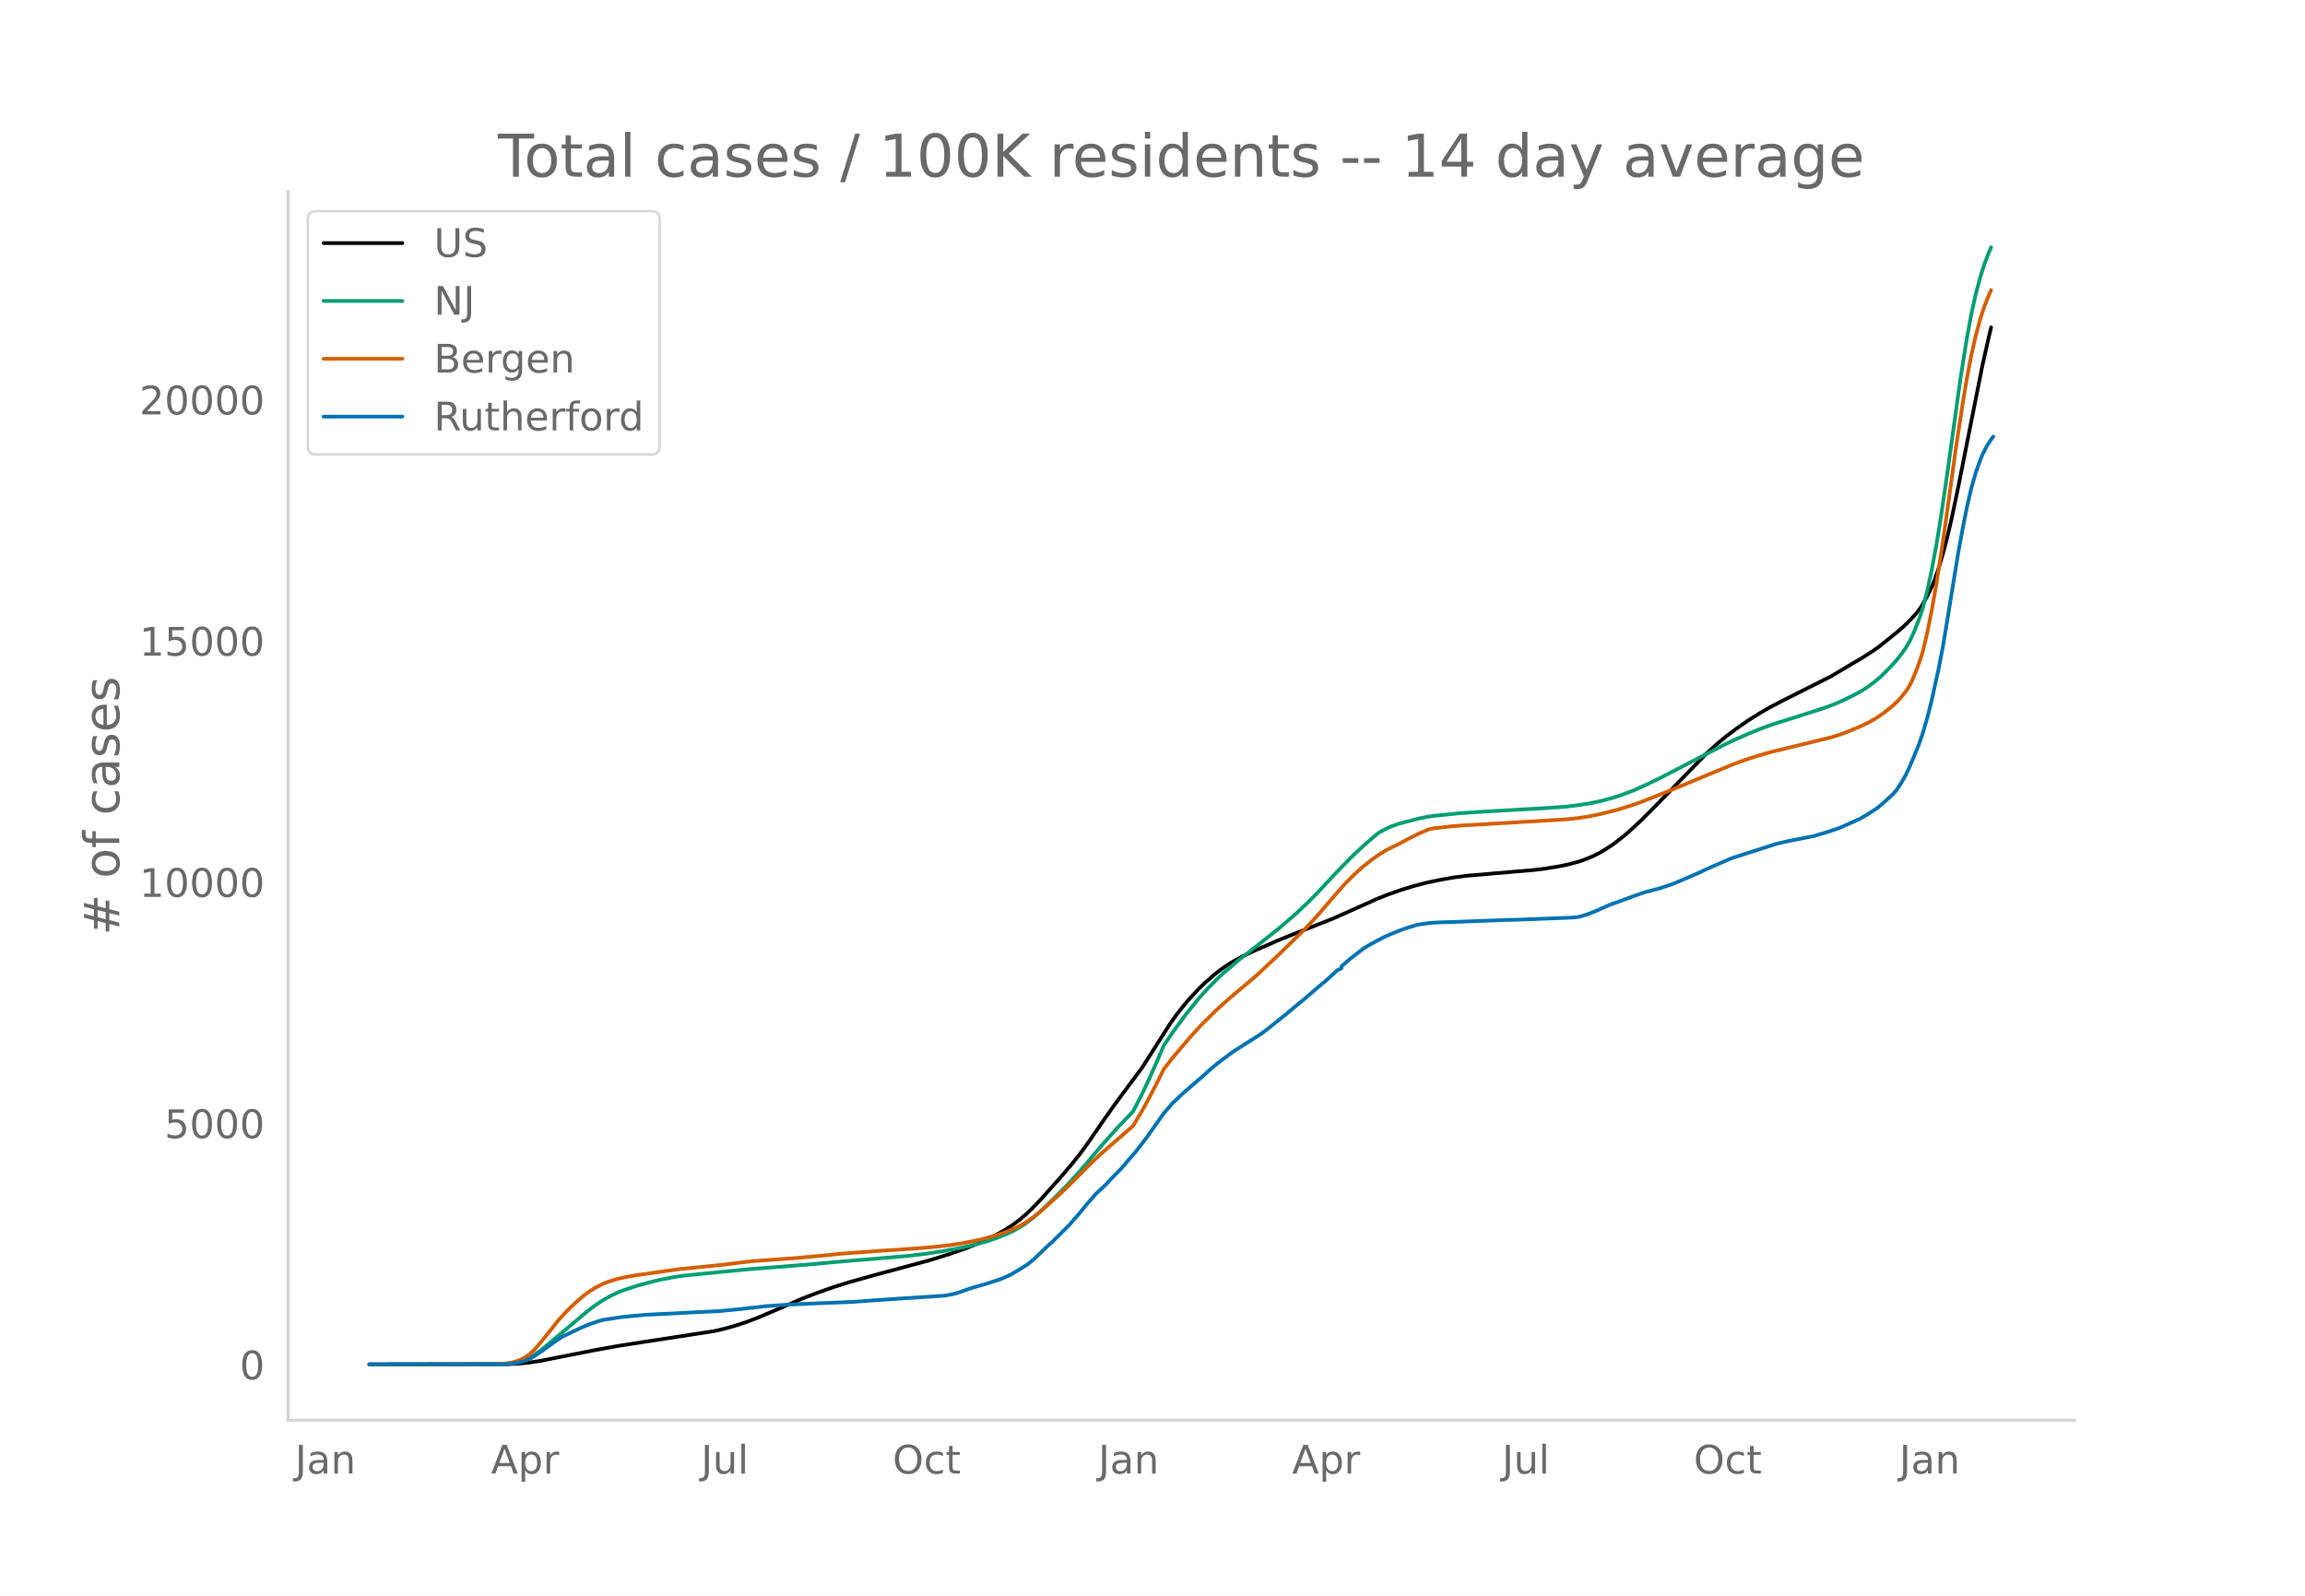
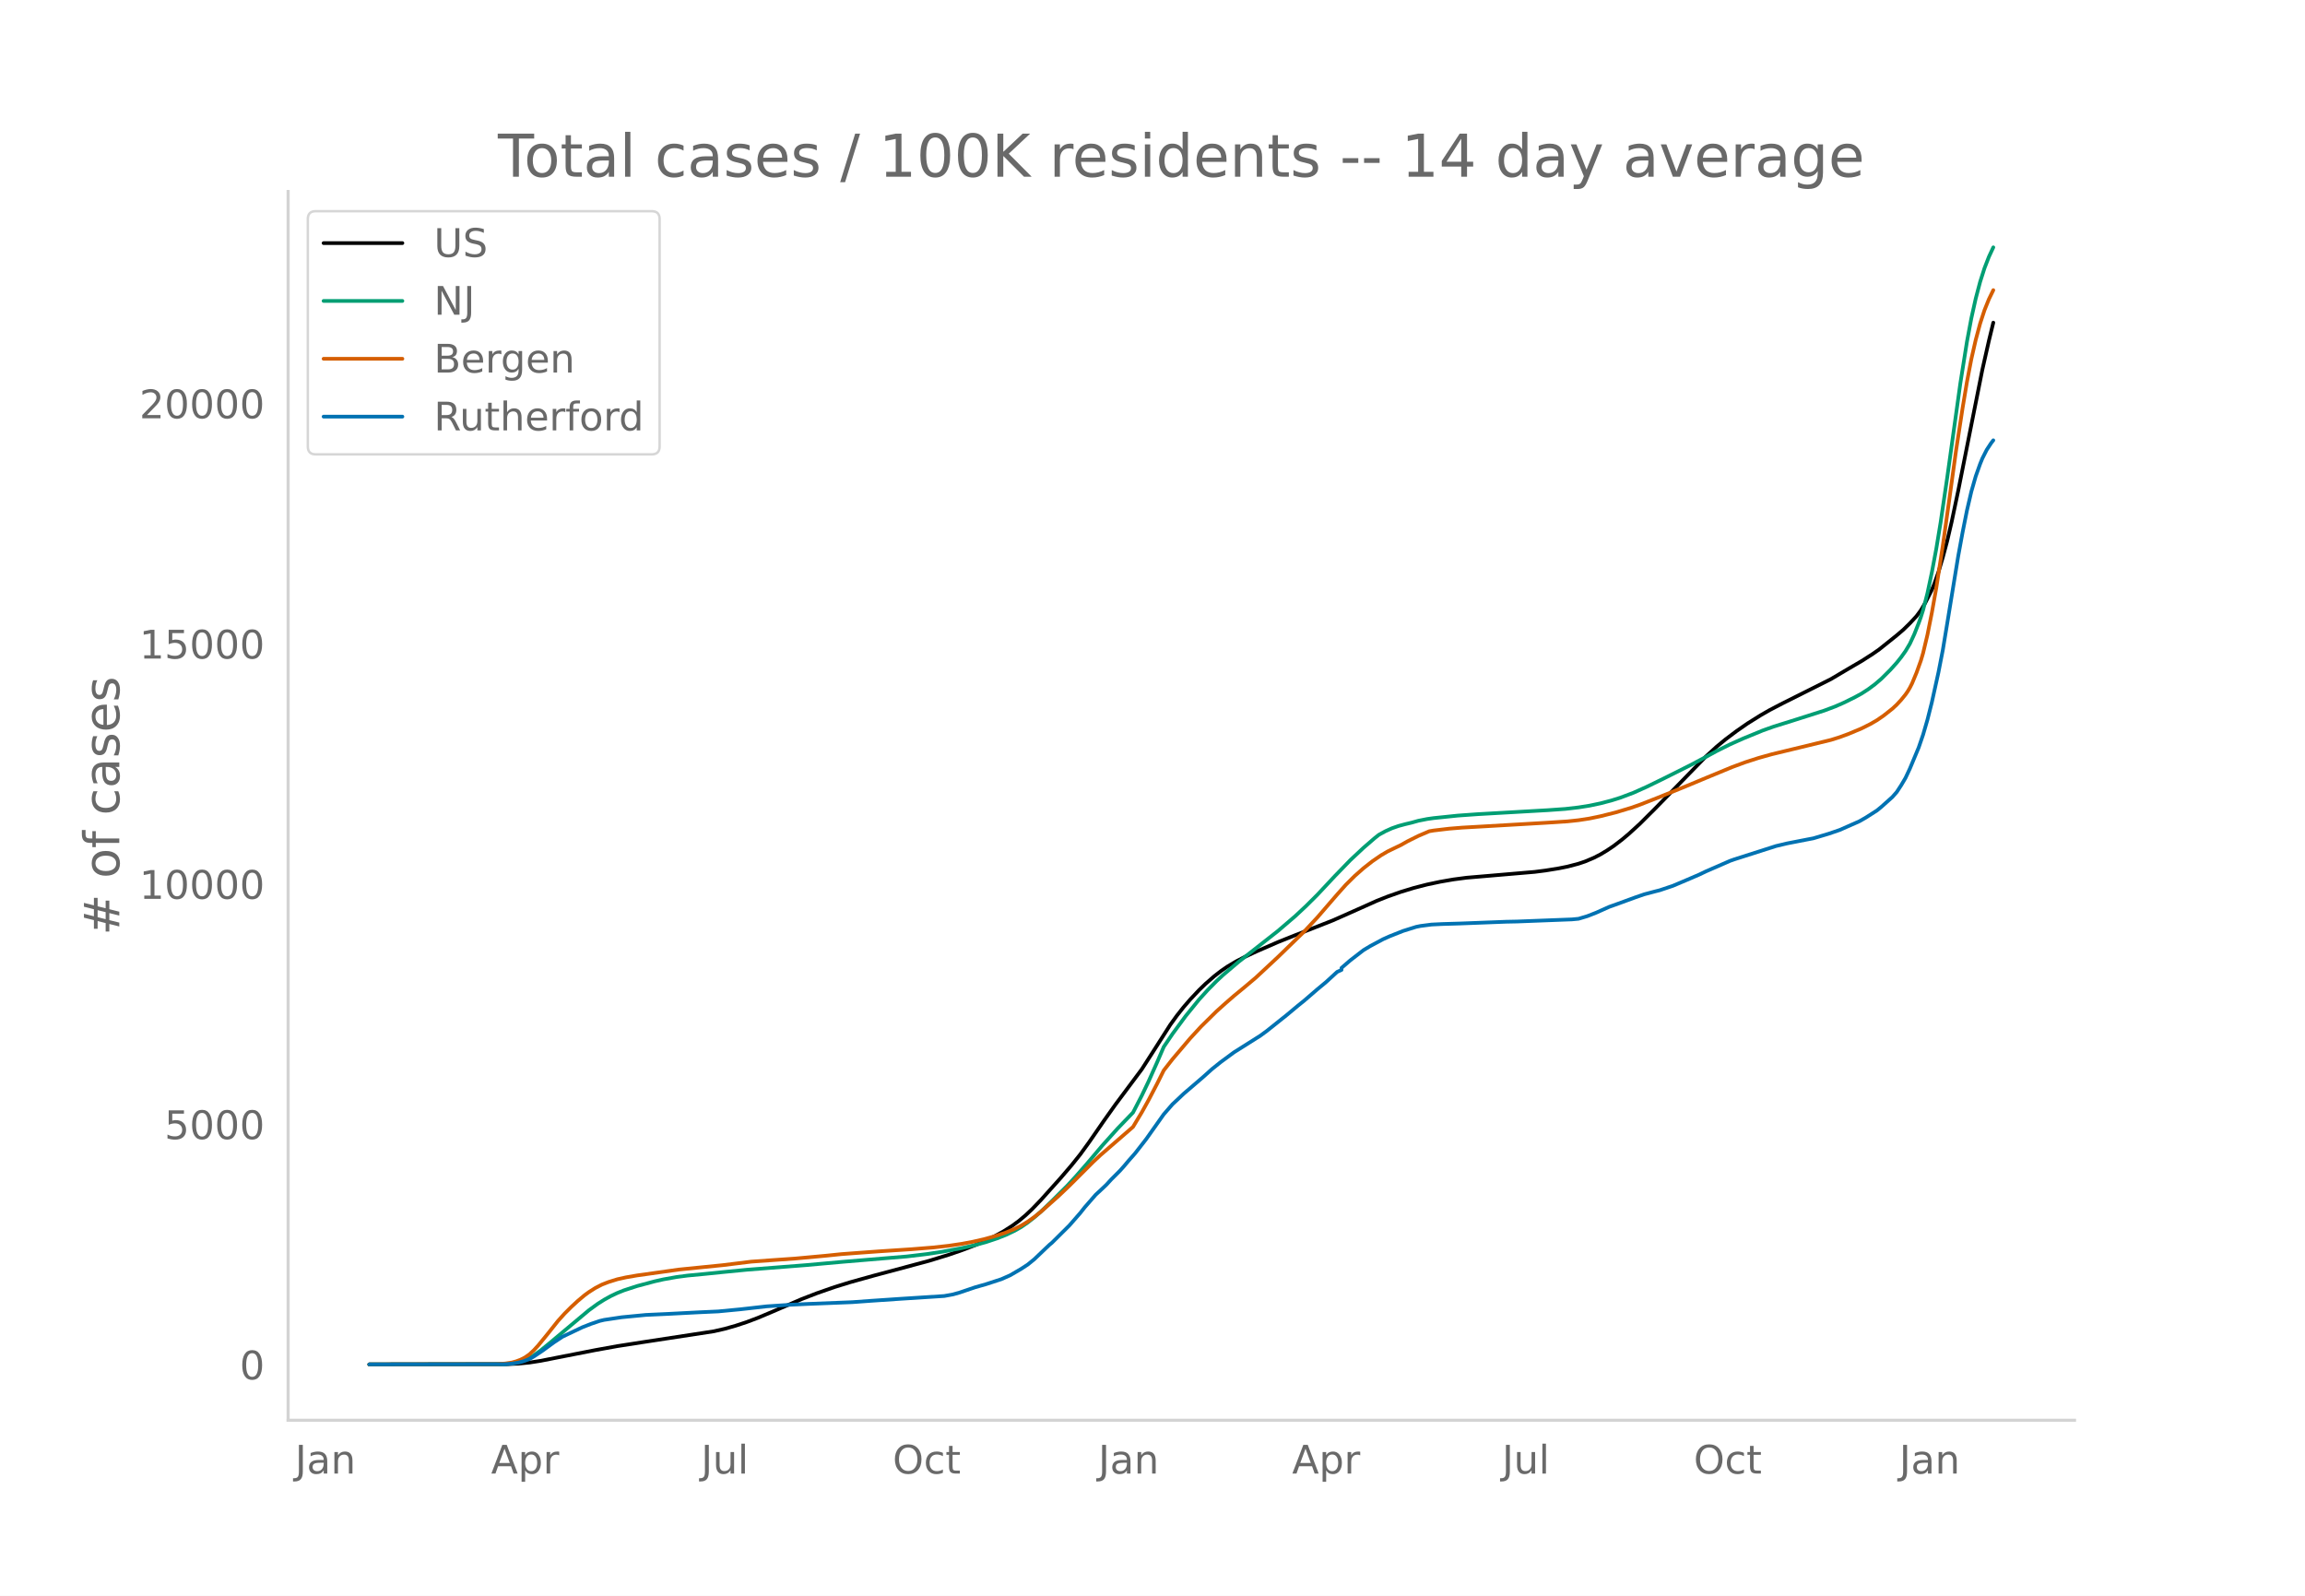
<svg xmlns="http://www.w3.org/2000/svg" xmlns:xlink="http://www.w3.org/1999/xlink" height="864" viewBox="0 0 936 648" width="1248">
  <defs>
    <style>*{stroke-linecap:butt;stroke-linejoin:round}</style>
  </defs>
  <g id="figure_1">
    <path d="M0 648h936V0H0z" style="fill:#fff" id="patch_1" />
    <g id="axes_1">
      <path d="M117 576.72h725.4V77.76H117z" style="fill:none" id="patch_2" />
-       <path clip-path="url(#pc72b2aa734)" d="m149.973 554.04 56.142-.092 4.456-.218 4.456-.444 4.456-.694 7.129-1.405 15.15-2.98 8.911-1.613 9.803-1.535 29.408-4.517 4.456-1.025 4.456-1.27 4.455-1.48 4.456-1.69 6.238-2.638 11.585-5.02 6.238-2.418 7.13-2.494 6.238-1.94 9.802-2.749 22.28-5.996 8.02-2.475 5.347-1.85 5.346-2.045 4.456-1.947 3.565-1.75 3.564-1.97 3.565-2.282 2.674-1.975 2.673-2.257 2.673-2.52 3.565-3.727 8.02-8.968 4.456-5.224 3.565-4.47 3.564-4.93 6.239-9.054 4.455-6.288 10.694-14.384 4.456-6.963 7.13-11.203 2.673-3.711 2.673-3.4 2.674-3.113 3.564-3.805 2.674-2.603 3.564-3.123 2.674-2.08 2.673-1.855 2.674-1.63 3.564-1.908 4.456-2.129 9.803-4.302 7.129-2.864 15.15-5.973 9.802-4.367 8.02-3.604 4.457-1.777 5.346-1.888 5.347-1.634 5.347-1.382 5.347-1.134 5.347-.934 5.347-.707 8.02-.685 19.606-1.686 4.456-.57 5.347-.872 3.564-.717 4.456-1.181 2.673-.905 3.565-1.512 2.674-1.378 2.673-1.62 2.673-1.798 3.565-2.746 2.674-2.263 4.455-4.09 6.238-6.25 20.497-21.107 4.456-4.089 3.564-2.945 4.456-3.365 4.456-3.107 5.347-3.359 3.564-2.056 5.347-2.797 19.606-9.866 5.347-3.181 3.564-2.103 3.565-2.09 4.456-2.865 2.673-1.87 7.13-5.737 2.673-2.288 2.673-2.632 2.674-2.889 1.782-2.418 1.782-3.01 2.674-5.315.891-2.15 1.782-5.09 1.783-6.013 1.782-6.702 1.782-7.681 2.674-12.722 9.802-49.351 2.674-11.878.891-3.724h0" style="fill:none;stroke:#000;stroke-linecap:round;stroke-width:1.5" id="line2d_1" />
-       <path clip-path="url(#pc72b2aa734)" d="m149.973 554.04 54.36-.095 3.565-.28 2.673-.521 2.674-.894 1.782-.848 1.782-1.078 2.674-1.922 3.564-2.921 16.041-13.482 3.565-2.614 2.673-1.7 2.674-1.486 2.673-1.275 2.674-1.074 5.347-1.755 7.129-1.913 3.564-.807 5.347-.96 4.456-.59 7.13-.682 7.129-.73 9.802-.963 24.062-1.888 15.15-1.368 25.843-2.167 8.02-.962 6.238-.95 8.02-1.492 5.347-1.216 4.456-1.23 4.456-1.495 3.565-1.41 3.564-1.693 2.674-1.526 2.673-1.844 2.674-2.104 2.673-2.346 4.456-4.291 6.238-6.239 3.565-3.895 4.455-5.113 6.238-7.403 6.239-6.972 6.238-6.503 3.564-6.929 2.674-5.592 3.564-8.005 2.674-6.24 3.564-5.286 5.347-7.29 5.347-6.615 3.565-3.951 3.564-3.622 2.674-2.507 6.238-5.313 16.04-12.64 7.13-6.135 4.456-4.193 4.456-4.46 7.129-7.645 6.238-6.458 5.347-5.03 4.456-3.87 1.782-1.427 2.673-1.475 2.674-1.205 2.673-.934 2.674-.725 2.673-.638 2.674-.752 3.564-.712 2.674-.382 9.803-1.017 8.02-.574 28.517-1.636 7.13-.51 5.346-.618 4.456-.71 4.456-.943 4.455-1.172 3.565-1.122 5.347-2.02 5.347-2.403 6.238-3.031 19.605-10.173 5.347-2.807 4.456-2.128 6.238-2.716 5.347-2.161 4.456-1.586 7.129-2.235 13.367-4.274 4.456-1.686 3.565-1.573 4.456-2.216 2.673-1.47 2.673-1.733 2.674-1.992 2.673-2.293 3.565-3.564 2.673-2.98L772 265.73l1.782-2.5 1.782-3.011 1.783-3.867 1.782-4.528.891-2.486.891-2.824 1.783-6.943 1.782-8.44 1.782-9.535 1.783-10.89 2.673-18.235 5.347-38.527 2.673-16.864 1.783-9.573 1.782-8.042 1.782-6.772 1.783-5.61 1.782-4.618.891-2.025h0" style="fill:none;stroke:#009e73;stroke-linecap:round;stroke-width:1.5" id="line2d_2" />
-       <path clip-path="url(#pc72b2aa734)" d="m149.973 554.04 51.687-.105 3.564-.264 2.674-.404 1.782-.495 1.782-.684 1.783-.929 1.782-1.25 1.782-1.67 1.783-1.964 3.564-4.375 4.456-5.615 2.674-2.98 2.673-2.67 2.673-2.48 2.674-2.254 1.782-1.32 2.674-1.7 2.673-1.383 2.674-1.047 3.564-1.115 3.565-.793 4.456-.774 16.932-2.389 17.823-1.795 11.585-1.435 8.02-.574 9.803-.689 12.476-1.15 6.238-.647 7.13-.534 8.02-.587 13.367-.886 8.912-.717 6.238-.692 5.347-.798 4.455-.841 4.456-1.019 4.456-1.233 4.456-1.482 3.564-1.454 2.674-1.36 2.673-1.635 2.674-1.892 2.673-2.145 7.13-6.37 4.455-4.256 9.803-9.832 2.673-2.516 13.368-11.635 3.564-5.95 2.674-4.84 3.564-6.849 2.674-5.396 3.564-4.58 7.13-8.44 4.455-4.852 6.238-6.175 3.565-3.22 3.565-3.111 4.455-3.69L510 396.32l8.912-8.341 10.694-10.418 5.347-5.759 8.02-9.323 3.565-4.008 3.564-3.55 3.565-3.162 3.564-2.811 3.565-2.46 2.674-1.572 2.673-1.303 2.673-1.282 2.674-1.52 4.456-2.23 4.455-1.91 1.783-.3 6.238-.74 5.347-.438 9.803-.558 22.278-1.308 10.694-.673 4.456-.483 4.456-.687 4.456-.928 6.238-1.572 6.238-1.884 3.564-1.253 7.13-2.806 11.585-4.727 8.02-3.358 10.694-4.436 5.347-1.983 5.347-1.73 5.347-1.505 8.02-1.948 16.04-3.908 3.565-1.123 3.565-1.321 5.347-2.249 3.565-1.796 2.673-1.552 2.674-1.847 3.564-2.827 1.782-1.66 1.783-1.938 1.782-2.195.891-1.292.891-1.503.892-1.767 1.782-4.303 1.782-4.981.891-3.021 1.783-7.51 1.782-8.976 1.782-10.01 2.674-17.36 2.673-19.114 2.674-19.441 2.673-17.492 1.782-10.711 1.783-9.304 1.782-7.832 1.782-6.65 1.783-5.466 1.782-4.451.891-1.94h0" style="fill:none;stroke:#d55e00;stroke-linecap:round;stroke-width:1.5" id="line2d_3" />
-       <path clip-path="url(#pc72b2aa734)" d="m149.973 554.04 55.251-.092 2.674-.23 2.673-.427 1.783-.459 2.673-.986 1.782-1.04 3.565-2.4 4.456-3.273 3.564-2.37 8.02-3.831 3.565-1.407 3.565-1.216 1.782-.42 7.13-1.07 9.802-.948 8.912-.413 12.476-.65 8.02-.367 8.912-.857 10.694-1.208 9.802-.657 7.13-.337 17.823-.71 8.02-.582 11.585-.787 17.823-1.147 3.565-.658 1.782-.466 3.565-1.277 2.673-.902 5.347-1.514 6.238-2.041 3.565-1.583 4.456-2.607 2.673-1.751 2.674-2.18 4.455-4.273 1.783-1.69.89-.726 7.13-7.103 4.456-5.13 1.782-2.263 4.456-5.138 1.782-1.644 1.783-1.682.89-.864 1.783-1.965 3.565-3.578 1.782-2.004 1.782-2.133 2.674-3.05 4.456-5.75 7.129-10.108 3.564-4.113 2.674-2.508 1.782-1.705 8.02-6.912 3.565-3.219 3.565-2.86 5.347-3.952 10.694-6.774 2.673-1.973 8.02-6.422 4.456-3.739 2.674-2.164 5.347-4.633 3.564-2.967 4.456-4.113 1.782-.81v-.819l3.565-3.088 5.347-4.144 2.673-1.621 5.347-2.875 2.674-1.193 5.347-2.133 5.347-1.682 1.782-.36 4.456-.58 4.455-.215 7.13-.214 18.714-.718 4.456-.092 22.279-.864 2.673-.252 3.565-1.07 3.564-1.4 5.347-2.4 3.565-1.278 7.129-2.614 3.565-1.231 4.455-1.185 1.783-.452 5.347-1.804 5.347-2.27 4.455-1.92 3.565-1.674 9.803-4.297 1.782-.635 16.932-5.428 4.456-1.063 8.02-1.567 2.674-.513 6.238-1.873 4.455-1.529 8.02-3.555 2.674-1.545 4.456-2.86 1.782-1.467 4.456-3.999 1.782-2.034 1.783-2.737 1.782-3.028 1.782-3.815 3.565-8.57 1.782-5.215 1.783-6.147 1.782-7.096 2.673-12.149 1.783-9.182 1.782-10.788 4.456-27.388 1.782-9.748 1.782-8.968 1.783-7.692 1.782-6.239 1.782-5.023.891-2.21 1.783-3.532 1.782-2.73.891-1.154h0" style="fill:none;stroke:#0072b2;stroke-linecap:round;stroke-width:1.5" id="line2d_4" />
+       <path clip-path="url(#p236e07eb7d)" d="m149.973 554.04 56.142-.092 4.456-.217 4.456-.442 4.456-.691 7.129-1.4 15.15-2.968 8.911-1.606 9.803-1.53 29.408-4.498 4.456-1.02 4.456-1.267 4.455-1.474 4.456-1.682 6.238-2.628 11.585-5 6.238-2.408 7.13-2.485 6.238-1.931 9.802-2.739 22.28-5.972 8.02-2.464 5.347-1.844 5.346-2.037 4.456-1.938 3.565-1.743 3.564-1.962 3.565-2.273 2.674-1.967 2.673-2.249 2.673-2.51 3.565-3.711 8.02-8.933 4.456-5.203 3.565-4.452 3.564-4.911 6.239-9.018 4.455-6.262 10.694-14.327 4.456-6.935 7.13-11.159 2.673-3.696 2.673-3.386 2.674-3.101 3.564-3.79 2.674-2.592 3.564-3.11 2.674-2.072 2.673-1.848 3.565-2.12 3.564-1.848 4.456-2.076 8.912-3.885 7.129-2.853 15.15-5.949 9.802-4.35 8.02-3.59 4.457-1.77 5.346-1.88 5.347-1.627 5.347-1.377 5.347-1.129 5.347-.93 5.347-.704 8.02-.683 19.606-1.679 4.456-.568 5.347-.869 3.564-.714L641 350.72l2.673-.9 3.565-1.507 2.674-1.372 2.673-1.614 2.673-1.791 3.565-2.735 2.674-2.254 4.455-4.074 6.238-6.224 20.497-21.024 4.456-4.072 3.564-2.934 4.456-3.35 4.456-3.096 5.347-3.345 3.564-2.048 5.347-2.786 19.606-9.827 5.347-3.168 3.564-2.095 3.565-2.08 4.456-2.855 2.673-1.863 7.13-5.713 2.673-2.28 2.673-2.62 2.674-2.878 1.782-2.409 1.782-2.998 2.674-5.294.891-2.14 1.782-5.07 1.783-5.99 1.782-6.675 1.782-7.65 2.674-12.672 9.802-49.15 2.674-11.833 1.782-7.325h0" style="fill:none;stroke:#000;stroke-linecap:round;stroke-width:1.5" id="line2d_1" />
+       <path clip-path="url(#p236e07eb7d)" d="m149.973 554.04 54.36-.095 3.565-.278 2.673-.52 2.674-.89 1.782-.845 1.782-1.073 2.674-1.915 3.564-2.91 16.041-13.427 3.565-2.604 2.673-1.693 2.674-1.48 2.673-1.27 2.674-1.07 5.347-1.747 7.129-1.906 3.564-.804 5.347-.955 4.456-.588 7.13-.68 7.129-.728 9.802-.958 24.062-1.88 15.15-1.363 25.843-2.158 8.02-.96 6.238-.944 8.02-1.487 5.347-1.211 4.456-1.226 4.456-1.488 3.565-1.405 3.564-1.686 2.674-1.52 2.673-1.836 2.674-2.096 2.673-2.336 4.456-4.275 6.238-6.213 3.565-3.88 4.455-5.093 6.238-7.373 6.239-6.945 6.238-6.476 3.564-6.901 2.674-5.57 3.564-7.974 2.674-6.215 3.564-5.265 5.347-7.26 5.347-6.589 3.565-3.936 3.564-3.607 2.674-2.497 6.238-5.292 16.04-12.59 7.13-6.11 4.456-4.176 4.456-4.442 7.129-7.615 6.238-6.432 5.347-5.01 4.456-3.855 1.782-1.42 2.673-1.47 2.674-1.2 2.673-.93 2.674-.722 2.673-.636 2.674-.75 3.564-.708 2.674-.38 9.803-1.014 8.02-.571 28.517-1.63 7.13-.507 5.346-.617 4.456-.707 4.456-.939 4.455-1.167 3.565-1.118 5.347-2.012 5.347-2.393 7.13-3.475 10.693-5.362 5.347-2.833 5.347-2.906 5.347-2.668 5.347-2.39 8.02-3.29 4.456-1.58 7.129-2.226 13.367-4.257 4.456-1.679 3.565-1.567 4.456-2.207 2.673-1.464 2.673-1.726 2.674-1.985 2.673-2.284 3.565-3.549 2.673-2.967 1.783-2.23 1.782-2.492 1.782-2.998 1.783-3.852 1.782-4.51.891-2.475.891-2.813 1.783-6.916 1.782-8.406 1.782-9.497 1.783-10.847 2.673-18.162 5.347-38.373 2.673-16.798 1.783-9.534 1.782-8.01 1.782-6.745 1.783-5.588 1.782-4.599 1.782-3.826h0" style="fill:none;stroke:#009e73;stroke-linecap:round;stroke-width:1.5" id="line2d_2" />
+       <path clip-path="url(#p236e07eb7d)" d="m149.973 554.04 51.687-.105 3.564-.262 2.674-.403 1.782-.493 1.782-.681 1.783-.925 1.782-1.245 1.782-1.664 1.783-1.956 3.564-4.357 4.456-5.593 2.674-2.968 2.673-2.66 2.673-2.47 2.674-2.245 1.782-1.315 2.674-1.693 2.673-1.377 2.674-1.043 3.564-1.111 3.565-.79 4.456-.77 16.932-2.38 17.823-1.788 11.585-1.428 8.02-.573 9.803-.686 12.476-1.145 6.238-.645 7.13-.532 8.02-.585 13.367-.881 8.912-.715 6.238-.69 5.347-.794 4.455-.838 4.456-1.014 4.456-1.229 4.456-1.475 3.564-1.449 2.674-1.354 2.673-1.629 2.674-1.885 2.673-2.136 7.13-6.344 4.455-4.24 9.803-9.792 2.673-2.506 13.368-11.589 3.564-5.927 2.674-4.82 3.564-6.821 2.674-5.375 3.564-4.561 7.13-8.407 4.455-4.833 6.238-6.15 3.565-3.208 3.565-3.098 4.455-3.675 4.456-3.768 8.912-8.308 10.694-10.376 5.347-5.736 8.02-9.286 3.565-3.992 3.564-3.537 3.565-3.148 3.564-2.8 3.565-2.45 2.674-1.566 2.673-1.298 2.673-1.277 2.674-1.513 4.456-2.221 4.455-1.902 1.783-.3 6.238-.737 5.347-.436 9.803-.556 24.06-1.399 8.912-.574 4.456-.481 4.456-.684 4.456-.924 6.238-1.566 6.238-1.877 3.564-1.248 7.13-2.794 11.585-4.708 8.02-3.346 10.694-4.418 5.347-1.975 5.347-1.723 5.347-1.499 8.911-2.152 15.15-3.68 3.564-1.12 3.565-1.315 5.347-2.24 3.565-1.788 2.673-1.547 2.674-1.84 3.564-2.815 1.782-1.652 1.783-1.931 1.782-2.187.891-1.287.891-1.497.892-1.76 1.782-4.285 1.782-4.962.891-3.009 1.783-7.48 1.782-8.94 1.782-9.97 2.674-17.29 2.673-19.039 2.674-19.363 2.673-17.422 1.782-10.668 1.783-9.267 1.782-7.801 1.782-6.624 1.783-5.444 1.782-4.433 1.782-3.668h0" style="fill:none;stroke:#d55e00;stroke-linecap:round;stroke-width:1.5" id="line2d_3" />
+       <path clip-path="url(#p236e07eb7d)" d="m149.973 554.04 55.251-.091 2.674-.229 2.673-.426 1.783-.457 2.673-.983 1.782-1.035 3.565-2.391 4.456-3.26 3.564-2.36 8.02-3.816 3.565-1.401 3.565-1.21 1.782-.42 7.13-1.066 9.802-.944 8.912-.411 12.476-.648 8.02-.365 8.912-.853 10.694-1.203 9.802-.655 7.13-.335 17.823-.708 8.02-.58 11.585-.784 17.823-1.142 3.565-.655 2.673-.754 6.238-2.117 4.456-1.271 6.238-2.034 3.565-1.576 4.456-2.597 2.673-1.744 2.674-2.17 4.455-4.257 1.783-1.683.89-.724 7.13-7.074 4.456-5.11 1.782-2.254 4.456-5.117 1.782-1.638 1.783-1.675.89-.86 1.783-1.958 3.565-3.564 1.782-1.995 1.782-2.125 2.674-3.038 4.456-5.727 7.129-10.067 3.564-4.097 2.674-2.498 1.782-1.698 8.02-6.884 3.565-3.206 3.565-2.848 5.347-3.938 10.694-6.747 2.673-1.964 8.02-6.397 4.456-3.724 2.674-2.155 5.347-4.615 3.564-2.955 4.456-4.097 1.782-.807v-.815l3.565-3.076 5.347-4.128 2.673-1.614 5.347-2.864 2.674-1.188 5.347-2.124 5.347-1.676 1.782-.358 4.456-.578 4.455-.214 7.13-.213 18.714-.716 4.456-.091 22.279-.86 2.673-.252 3.565-1.066 3.564-1.394 5.347-2.39 3.565-1.272 7.129-2.605 3.565-1.226 4.455-1.18 1.783-.45 5.347-1.797 5.347-2.262 5.347-2.3 2.673-1.279 9.803-4.28 1.782-.632 16.932-5.406 4.456-1.059 8.02-1.561 2.674-.51 6.238-1.866 4.455-1.523 8.02-3.541 2.674-1.538 4.456-2.849 1.782-1.462 4.456-3.982 1.782-2.026 1.783-2.726 1.782-3.016 1.782-3.8 3.565-8.537 1.782-5.193 1.783-6.123 1.782-7.067 2.673-12.1 1.783-9.147 1.782-10.745 4.456-27.278 1.782-9.709 1.782-8.933 1.783-7.66 1.782-6.215 1.782-5.003.891-2.2 1.783-3.519 1.782-2.719.891-1.15h0" style="fill:none;stroke:#0072b2;stroke-linecap:round;stroke-width:1.5" id="line2d_4" />
      <path d="M117 576.72V77.76" style="fill:none;stroke:#d3d3d3;stroke-linecap:square;stroke-linejoin:miter;stroke-width:1.25" id="patch_3" />
      <path d="M117 576.72h725.4" style="fill:none;stroke:#d3d3d3;stroke-linecap:square;stroke-linejoin:miter;stroke-width:1.25" id="patch_4" />
      <g id="matplotlib.axis_1">
        <g id="xtick_1">
          <g style="fill:#696969" transform="matrix(.16 0 0 -.16 119.817 598.378)" id="text_1">
            <defs>
              <path d="M9.813 72.906h9.859V5.078q0-13.187-5-19.14-5-5.954-16.094-5.954h-3.75v8.297h3.078q6.531 0 9.219 3.672Q9.813-4.39 9.813 5.078z" id="DejaVuSans-74" />
              <path d="M34.281 27.484q-10.89 0-15.093-2.484-4.204-2.484-4.204-8.5 0-4.781 3.157-7.594 3.156-2.797 8.562-2.797 7.485 0 12 5.297 4.516 5.297 4.516 14.078v2zm17.922 3.72V0H43.22v8.297Q40.14 3.328 35.547.953q-4.594-2.375-11.234-2.375-8.391 0-13.36 4.719Q6 8.016 6 15.922q0 9.219 6.172 13.906 6.187 4.688 18.437 4.688h12.61v.89q0 6.203-4.078 9.594-4.078 3.39-11.453 3.39-4.688 0-9.141-1.124-4.438-1.125-8.531-3.375v8.312q4.921 1.906 9.562 2.844 4.64.953 9.031.953 11.875 0 17.735-6.156 5.86-6.14 5.86-18.64z" id="DejaVuSans-97" />
              <path d="M54.89 33.016V0h-8.984v32.719q0 7.765-3.031 11.61-3.031 3.858-9.078 3.858-7.281 0-11.484-4.64-4.204-4.625-4.204-12.64V0H9.08v54.688h9.03v-8.5q3.235 4.937 7.594 7.374Q30.078 56 35.797 56q9.422 0 14.25-5.828 4.844-5.828 4.844-17.156z" id="DejaVuSans-110" />
            </defs>
            <use xlink:href="#DejaVuSans-74" />
            <use x="29.492" xlink:href="#DejaVuSans-97" />
            <use x="90.771" xlink:href="#DejaVuSans-110" />
          </g>
        </g>
        <g id="xtick_2">
          <g style="fill:#696969" transform="matrix(.16 0 0 -.16 199.405 598.378)" id="text_2">
            <defs>
              <path d="M34.188 63.188 20.797 26.906h26.812zm-5.579 9.718h11.188L67.578 0h-10.25l-6.64 18.703h-32.86L11.188 0H.78z" id="DejaVuSans-65" />
              <path d="M18.11 8.203v-29H9.077v75.484h9.031v-8.296q2.844 4.875 7.157 7.234Q29.594 56 35.594 56q9.968 0 16.187-7.906 6.235-7.907 6.235-20.797T51.78 6.484q-6.218-7.906-16.187-7.906-6 0-10.328 2.375-4.313 2.375-7.157 7.25zm30.578 19.094q0 9.906-4.079 15.547-4.078 5.64-11.203 5.64-7.14 0-11.218-5.64-4.079-5.64-4.079-15.547 0-9.906 4.078-15.547 4.079-5.64 11.22-5.64 7.124 0 11.202 5.64t4.078 15.547z" id="DejaVuSans-112" />
              <path d="M41.11 46.297q-1.516.875-3.297 1.281Q36.03 48 33.89 48q-7.625 0-11.703-4.953-4.079-4.953-4.079-14.234V0H9.08v54.688h9.03v-8.5q2.844 4.984 7.375 7.39Q30.031 56 36.531 56q.922 0 2.047-.125 1.125-.11 2.484-.36z" id="DejaVuSans-114" />
            </defs>
            <use xlink:href="#DejaVuSans-65" />
            <use x="68.408" xlink:href="#DejaVuSans-112" />
            <use x="131.885" xlink:href="#DejaVuSans-114" />
          </g>
        </g>
        <g id="xtick_3">
          <g style="fill:#696969" transform="matrix(.16 0 0 -.16 284.687 598.378)" id="text_3">
            <defs>
              <path d="M8.5 21.578v33.11h8.984V21.922q0-7.766 3.016-11.656 3.031-3.875 9.094-3.875 7.265 0 11.484 4.64 4.234 4.64 4.234 12.656v31h8.985V0h-8.984v8.406Q42.047 3.422 37.718 1q-4.313-2.422-10.032-2.422-9.421 0-14.312 5.86Q8.5 10.296 8.5 21.578zM31.11 56z" id="DejaVuSans-117" />
              <path d="M9.422 75.984h8.984V0H9.422z" id="DejaVuSans-108" />
            </defs>
            <use xlink:href="#DejaVuSans-74" />
            <use x="29.492" xlink:href="#DejaVuSans-117" />
            <use x="92.871" xlink:href="#DejaVuSans-108" />
          </g>
        </g>
        <g id="xtick_4">
          <g style="fill:#696969" transform="matrix(.16 0 0 -.16 362.494 598.378)" id="text_4">
            <defs>
              <path d="M39.406 66.219q-10.75 0-17.078-8.016-6.312-8-6.312-21.828 0-13.766 6.312-21.781 6.328-8 17.078-8 10.735 0 17.016 8 6.281 8.015 6.281 21.781 0 13.828-6.281 21.828-6.281 8.016-17.016 8.016zm0 8q15.328 0 24.5-10.281 9.188-10.282 9.188-27.563 0-17.234-9.188-27.516-9.172-10.28-24.5-10.28-15.375 0-24.593 10.25-9.204 10.265-9.204 27.546t9.204 27.563q9.218 10.28 24.593 10.28z" id="DejaVuSans-79" />
              <path d="M48.781 52.594v-8.407q-3.812 2.11-7.64 3.157-3.828 1.047-7.735 1.047-8.75 0-13.593-5.547-4.829-5.532-4.829-15.547 0-10.016 4.829-15.563 4.843-5.53 13.593-5.53 3.907 0 7.735 1.046 3.828 1.047 7.64 3.156V2.094Q45.016.344 40.984-.531q-4.015-.89-8.562-.89-12.36 0-19.64 7.765-7.266 7.765-7.266 20.953 0 13.375 7.343 21.031Q20.22 56 33.016 56q4.14 0 8.093-.86 3.953-.843 7.672-2.546z" id="DejaVuSans-99" />
              <path d="M18.313 70.219V54.688h18.5v-6.985h-18.5V18.016q0-6.688 1.828-8.594 1.828-1.906 7.453-1.906h9.218V0h-9.218q-10.407 0-14.36 3.875-3.953 3.89-3.953 14.14v29.688H2.687v6.984h6.594V70.22z" id="DejaVuSans-116" />
            </defs>
            <use xlink:href="#DejaVuSans-79" />
            <use x="78.711" xlink:href="#DejaVuSans-99" />
            <use x="133.691" xlink:href="#DejaVuSans-116" />
          </g>
        </g>
        <g id="xtick_5">
          <g style="fill:#696969" transform="matrix(.16 0 0 -.16 445.98 598.378)" id="text_5">
            <use xlink:href="#DejaVuSans-74" />
            <use x="29.492" xlink:href="#DejaVuSans-97" />
            <use x="90.771" xlink:href="#DejaVuSans-110" />
          </g>
        </g>
        <g id="xtick_6">
          <g style="fill:#696969" transform="matrix(.16 0 0 -.16 524.676 598.378)" id="text_6">
            <use xlink:href="#DejaVuSans-65" />
            <use x="68.408" xlink:href="#DejaVuSans-112" />
            <use x="131.885" xlink:href="#DejaVuSans-114" />
          </g>
        </g>
        <g id="xtick_7">
          <g style="fill:#696969" transform="matrix(.16 0 0 -.16 609.959 598.378)" id="text_7">
            <use xlink:href="#DejaVuSans-74" />
            <use x="29.492" xlink:href="#DejaVuSans-117" />
            <use x="92.871" xlink:href="#DejaVuSans-108" />
          </g>
        </g>
        <g id="xtick_8">
          <g style="fill:#696969" transform="matrix(.16 0 0 -.16 687.765 598.378)" id="text_8">
            <use xlink:href="#DejaVuSans-79" />
            <use x="78.711" xlink:href="#DejaVuSans-99" />
            <use x="133.691" xlink:href="#DejaVuSans-116" />
          </g>
        </g>
        <g id="xtick_9">
          <g style="fill:#696969" transform="matrix(.16 0 0 -.16 771.251 598.378)" id="text_9">
            <use xlink:href="#DejaVuSans-74" />
            <use x="29.492" xlink:href="#DejaVuSans-97" />
            <use x="90.771" xlink:href="#DejaVuSans-110" />
          </g>
        </g>
      </g>
      <g id="matplotlib.axis_2">
        <g id="ytick_1">
          <g style="fill:#696969" transform="matrix(.16 0 0 -.16 97.32 560.119)" id="text_10">
            <defs>
              <path d="M31.781 66.406q-7.61 0-11.453-7.5Q16.5 51.422 16.5 36.375q0-14.984 3.828-22.484 3.844-7.5 11.453-7.5 7.672 0 11.5 7.5 3.844 7.5 3.844 22.484 0 15.047-3.844 22.531-3.828 7.5-11.5 7.5zm0 7.813q12.266 0 18.735-9.703 6.468-9.688 6.468-28.141 0-18.406-6.468-28.11-6.47-9.687-18.735-9.687-12.25 0-18.718 9.688-6.47 9.703-6.47 28.109 0 18.453 6.47 28.14Q19.53 74.22 31.78 74.22z" id="DejaVuSans-48" />
            </defs>
            <use xlink:href="#DejaVuSans-48" />
          </g>
        </g>
        <g id="ytick_2">
-           <g style="fill:#696969" transform="matrix(.16 0 0 -.16 66.78 462.16)" id="text_11">
+           <g style="fill:#696969" transform="matrix(.16 0 0 -.16 66.78 462.551)" id="text_11">
            <defs>
              <path d="M10.797 72.906h38.719v-8.312H19.828v-17.86q2.14.735 4.281 1.094 2.157.36 4.313.36 12.203 0 19.328-6.688 7.14-6.688 7.14-18.11 0-11.765-7.328-18.296-7.328-6.516-20.656-6.516-4.593 0-9.36.781-4.75.782-9.827 2.344v9.922q4.39-2.39 9.078-3.563 4.687-1.171 9.906-1.171 8.453 0 13.375 4.437 4.938 4.438 4.938 12.063 0 7.609-4.938 12.047-4.922 4.453-13.375 4.453-3.953 0-7.89-.875-3.922-.875-8.016-2.735z" id="DejaVuSans-53" />
            </defs>
            <use xlink:href="#DejaVuSans-53" />
            <use x="63.623" xlink:href="#DejaVuSans-48" />
            <use x="127.246" xlink:href="#DejaVuSans-48" />
            <use x="190.869" xlink:href="#DejaVuSans-48" />
          </g>
        </g>
        <g id="ytick_3">
-           <g style="fill:#696969" transform="matrix(.16 0 0 -.16 56.6 364.202)" id="text_12">
+           <g style="fill:#696969" transform="matrix(.16 0 0 -.16 56.6 364.984)" id="text_12">
            <defs>
              <path d="M12.406 8.297h16.11v55.625l-17.532-3.516v8.985l17.438 3.515h9.86V8.296H54.39V0H12.406z" id="DejaVuSans-49" />
            </defs>
            <use xlink:href="#DejaVuSans-49" />
            <use x="63.623" xlink:href="#DejaVuSans-48" />
            <use x="127.246" xlink:href="#DejaVuSans-48" />
            <use x="190.869" xlink:href="#DejaVuSans-48" />
            <use x="254.492" xlink:href="#DejaVuSans-48" />
          </g>
        </g>
        <g id="ytick_4">
-           <g style="fill:#696969" transform="matrix(.16 0 0 -.16 56.6 266.244)" id="text_13">
+           <g style="fill:#696969" transform="matrix(.16 0 0 -.16 56.6 267.416)" id="text_13">
            <use xlink:href="#DejaVuSans-49" />
            <use x="63.623" xlink:href="#DejaVuSans-53" />
            <use x="127.246" xlink:href="#DejaVuSans-48" />
            <use x="190.869" xlink:href="#DejaVuSans-48" />
            <use x="254.492" xlink:href="#DejaVuSans-48" />
          </g>
        </g>
        <g id="ytick_5">
-           <g style="fill:#696969" transform="matrix(.16 0 0 -.16 56.6 168.286)" id="text_14">
+           <g style="fill:#696969" transform="matrix(.16 0 0 -.16 56.6 169.849)" id="text_14">
            <defs>
              <path d="M19.188 8.297h34.421V0H7.33v8.297q5.609 5.812 15.296 15.594 9.703 9.797 12.188 12.64 4.734 5.313 6.609 9 1.89 3.688 1.89 7.25 0 5.813-4.078 9.469-4.078 3.672-10.625 3.672-4.64 0-9.797-1.61-5.14-1.609-11-4.89v9.969Q13.767 71.78 18.938 73q5.188 1.219 9.485 1.219 11.328 0 18.062-5.672 6.735-5.656 6.735-15.125 0-4.5-1.688-8.531-1.672-4.016-6.125-9.485-1.218-1.422-7.765-8.187-6.532-6.766-18.453-18.922z" id="DejaVuSans-50" />
            </defs>
            <use xlink:href="#DejaVuSans-50" />
            <use x="63.623" xlink:href="#DejaVuSans-48" />
            <use x="127.246" xlink:href="#DejaVuSans-48" />
            <use x="190.869" xlink:href="#DejaVuSans-48" />
            <use x="254.492" xlink:href="#DejaVuSans-48" />
          </g>
        </g>
        <g style="fill:#696969" transform="matrix(0 -.2 -.2 0 48.44 379.813)" id="text_15">
          <defs>
            <path d="M51.125 44H36.922l-4.11-16.313h14.313zm-7.328 27.781-5.078-20.265h14.265L58.11 71.78h7.813L60.89 51.516h15.234V44h-17.14l-4-16.313h15.53V20.22H53.079L48 0h-7.813l5.032 20.219H30.906L25.875 0h-7.86l5.079 20.219H7.719v7.468h17.187L29 44H13.281v7.516h17.625l4.985 20.265z" id="DejaVuSans-35" />
            <path d="M30.61 48.39q-7.22 0-11.422-5.64-4.204-5.64-4.204-15.453 0-9.813 4.172-15.453 4.188-5.64 11.453-5.64 7.188 0 11.375 5.655 4.203 5.672 4.203 15.438 0 9.719-4.203 15.406-4.187 5.688-11.375 5.688zm0 7.61q11.718 0 18.406-7.625 6.703-7.61 6.703-21.078 0-13.422-6.703-21.078-6.688-7.64-18.407-7.64-11.765 0-18.437 7.64-6.656 7.656-6.656 21.078 0 13.469 6.656 21.078Q18.844 56 30.609 56z" id="DejaVuSans-111" />
            <path d="M37.11 75.984V68.5h-8.594q-4.828 0-6.72-1.953-1.874-1.953-1.874-7.031v-4.828h14.797v-6.985H19.922V0H10.89v47.703H2.297v6.984h8.594V58.5q0 9.125 4.25 13.297 4.25 4.187 13.468 4.187z" id="DejaVuSans-102" />
            <path d="M44.281 53.078v-8.5q-3.797 1.953-7.906 2.922-4.094.984-8.5.984-6.688 0-10.031-2.047-3.344-2.046-3.344-6.156 0-3.125 2.39-4.906 2.391-1.781 9.626-3.39l3.078-.688q9.562-2.047 13.593-5.781 4.032-3.735 4.032-10.422 0-7.625-6.032-12.078-6.03-4.438-16.578-4.438-4.39 0-9.156.86Q10.688.296 5.422 2v9.281q4.984-2.594 9.812-3.89 4.829-1.282 9.579-1.282 6.343 0 9.75 2.172 3.421 2.172 3.421 6.125 0 3.656-2.468 5.61-2.453 1.953-10.813 3.765l-3.125.735q-8.344 1.75-12.062 5.39-3.704 3.64-3.704 9.985 0 7.718 5.47 11.906Q16.75 56 26.811 56q4.97 0 9.36-.734 4.406-.72 8.11-2.188z" id="DejaVuSans-115" />
            <path d="M56.203 29.594v-4.39H14.891q.593-9.282 5.593-14.142 5-4.859 13.938-4.859 5.172 0 10.031 1.266 4.86 1.265 9.656 3.812v-8.5Q49.266.734 44.187-.344 39.11-1.422 33.892-1.422q-13.094 0-20.735 7.61-7.64 7.625-7.64 20.625 0 13.421 7.25 21.296Q20.016 56 32.328 56q11.031 0 17.453-7.11 6.422-7.093 6.422-19.296zm-8.984 2.64q-.094 7.36-4.125 11.75-4.032 4.407-10.672 4.407-7.516 0-12.031-4.25-4.516-4.25-5.203-11.97z" id="DejaVuSans-101" />
          </defs>
          <use xlink:href="#DejaVuSans-35" />
          <use x="83.789" xlink:href="#DejaVuSans-32" />
          <use x="115.576" xlink:href="#DejaVuSans-111" />
          <use x="176.758" xlink:href="#DejaVuSans-102" />
          <use x="211.963" xlink:href="#DejaVuSans-32" />
          <use x="243.75" xlink:href="#DejaVuSans-99" />
          <use x="298.73" xlink:href="#DejaVuSans-97" />
          <use x="360.01" xlink:href="#DejaVuSans-115" />
          <use x="412.109" xlink:href="#DejaVuSans-101" />
          <use x="473.633" xlink:href="#DejaVuSans-115" />
        </g>
      </g>
      <g style="fill:#696969" transform="matrix(.24 0 0 -.24 202.185 71.76)" id="text_16">
        <defs>
          <path d="M-.297 72.906h61.672v-8.312H35.5V0h-9.906v64.594H-.296z" id="DejaVuSans-84" />
          <path d="M25.39 72.906h8.297L8.297-9.28H0z" id="DejaVuSans-47" />
          <path d="M9.813 72.906h9.859V42.094L52.39 72.906h12.703L28.906 38.922 67.672 0H54.688L19.672 35.11V0h-9.86z" id="DejaVuSans-75" />
          <path d="M9.422 54.688h8.984V0H9.422zm0 21.296h8.984v-11.39H9.422z" id="DejaVuSans-105" />
          <path d="M45.406 46.39v29.594h8.985V0h-8.985v8.203Q42.578 3.328 38.25.953q-4.313-2.375-10.375-2.375-9.906 0-16.14 7.906-6.22 7.922-6.22 20.813 0 12.89 6.22 20.797Q17.968 56 27.874 56q6.063 0 10.375-2.375 4.328-2.36 7.156-7.234zm-30.61-19.093q0-9.906 4.079-15.547 4.078-5.64 11.203-5.64 7.125 0 11.219 5.64 4.11 5.64 4.11 15.547 0 9.906-4.11 15.547-4.094 5.64-11.219 5.64-7.125 0-11.203-5.64-4.078-5.64-4.078-15.547z" id="DejaVuSans-100" />
          <path d="M4.89 31.39h26.313v-8H4.891z" id="DejaVuSans-45" />
          <path d="M37.797 64.313 12.89 25.39h24.906zm-2.594 8.593H47.61V25.391h10.407v-8.203H47.609V0h-9.812v17.188H4.89v9.515z" id="DejaVuSans-52" />
          <path d="M32.172-5.078q-3.797-9.766-7.422-12.735-3.61-2.984-9.656-2.984H7.906v7.516h5.282q3.703 0 5.75 1.765Q21-9.766 23.483-3.219l1.61 4.094-22.11 53.813H12.5l17.094-42.766 17.093 42.766h9.516z" id="DejaVuSans-121" />
          <path d="M2.984 54.688H12.5L29.594 8.797l17.093 45.89h9.516L35.687 0H23.485z" id="DejaVuSans-118" />
          <path d="M45.406 27.984q0 9.766-4.031 15.125-4.016 5.375-11.297 5.375-7.219 0-11.25-5.375-4.031-5.359-4.031-15.125 0-9.718 4.031-15.093t11.25-5.375q7.281 0 11.297 5.375 4.031 5.375 4.031 15.093zm8.985-21.203q0-13.953-6.203-20.765Q42-20.797 29.203-20.797q-4.734 0-8.937.703-4.203.703-8.157 2.172v8.735q3.954-2.141 7.813-3.157 3.86-1.031 7.86-1.031 8.843 0 13.234 4.61 4.39 4.609 4.39 13.937v4.453q-2.781-4.844-7.125-7.234Q33.938 0 27.875 0 17.828 0 11.672 7.656q-6.156 7.672-6.156 20.328 0 12.688 6.156 20.344Q17.828 56 27.875 56q6.063 0 10.406-2.39 4.344-2.391 7.125-7.22v8.297h8.985z" id="DejaVuSans-103" />
        </defs>
        <use xlink:href="#DejaVuSans-84" />
        <use x="44.084" xlink:href="#DejaVuSans-111" />
        <use x="105.266" xlink:href="#DejaVuSans-116" />
        <use x="144.475" xlink:href="#DejaVuSans-97" />
        <use x="205.754" xlink:href="#DejaVuSans-108" />
        <use x="233.537" xlink:href="#DejaVuSans-32" />
        <use x="265.324" xlink:href="#DejaVuSans-99" />
        <use x="320.305" xlink:href="#DejaVuSans-97" />
        <use x="381.584" xlink:href="#DejaVuSans-115" />
        <use x="433.684" xlink:href="#DejaVuSans-101" />
        <use x="495.207" xlink:href="#DejaVuSans-115" />
        <use x="547.307" xlink:href="#DejaVuSans-32" />
        <use x="579.094" xlink:href="#DejaVuSans-47" />
        <use x="612.785" xlink:href="#DejaVuSans-32" />
        <use x="644.572" xlink:href="#DejaVuSans-49" />
        <use x="708.195" xlink:href="#DejaVuSans-48" />
        <use x="771.818" xlink:href="#DejaVuSans-48" />
        <use x="835.441" xlink:href="#DejaVuSans-75" />
        <use x="901.018" xlink:href="#DejaVuSans-32" />
        <use x="932.805" xlink:href="#DejaVuSans-114" />
        <use x="971.668" xlink:href="#DejaVuSans-101" />
        <use x="1033.191" xlink:href="#DejaVuSans-115" />
        <use x="1085.291" xlink:href="#DejaVuSans-105" />
        <use x="1113.074" xlink:href="#DejaVuSans-100" />
        <use x="1176.551" xlink:href="#DejaVuSans-101" />
        <use x="1238.074" xlink:href="#DejaVuSans-110" />
        <use x="1301.453" xlink:href="#DejaVuSans-116" />
        <use x="1340.662" xlink:href="#DejaVuSans-115" />
        <use x="1392.762" xlink:href="#DejaVuSans-32" />
        <use x="1424.549" xlink:href="#DejaVuSans-45" />
        <use x="1460.633" xlink:href="#DejaVuSans-45" />
        <use x="1496.717" xlink:href="#DejaVuSans-32" />
        <use x="1528.504" xlink:href="#DejaVuSans-49" />
        <use x="1592.127" xlink:href="#DejaVuSans-52" />
        <use x="1655.75" xlink:href="#DejaVuSans-32" />
        <use x="1687.537" xlink:href="#DejaVuSans-100" />
        <use x="1751.014" xlink:href="#DejaVuSans-97" />
        <use x="1812.293" xlink:href="#DejaVuSans-121" />
        <use x="1871.473" xlink:href="#DejaVuSans-32" />
        <use x="1903.26" xlink:href="#DejaVuSans-97" />
        <use x="1964.539" xlink:href="#DejaVuSans-118" />
        <use x="2023.719" xlink:href="#DejaVuSans-101" />
        <use x="2085.242" xlink:href="#DejaVuSans-114" />
        <use x="2126.355" xlink:href="#DejaVuSans-97" />
        <use x="2187.635" xlink:href="#DejaVuSans-103" />
        <use x="2251.111" xlink:href="#DejaVuSans-101" />
      </g>
      <g id="legend_1">
        <path d="M128.2 184.5h136.45q3.2 0 3.2-3.2V88.96q0-3.2-3.2-3.2H128.2q-3.2 0-3.2 3.2v92.34q0 3.2 3.2 3.2z" style="fill:none;opacity:.8;stroke:#ccc;stroke-linejoin:miter" id="patch_5" />
        <path d="M131.4 98.718h32" style="fill:none;stroke:#000;stroke-linecap:round;stroke-width:1.5" id="line2d_5" />
        <g style="fill:#696969" transform="matrix(.16 0 0 -.16 176.2 104.317)" id="text_17">
          <defs>
            <path d="M8.688 72.906h9.921V28.61q0-11.718 4.235-16.875 4.25-5.14 13.781-5.14 9.469 0 13.719 5.14 4.25 5.157 4.25 16.875v44.297H64.5V27.391q0-14.25-7.063-21.532-7.046-7.28-20.812-7.28-13.828 0-20.89 7.28-7.047 7.282-7.047 21.532z" id="DejaVuSans-85" />
            <path d="M53.516 70.516V60.89q-5.61 2.687-10.594 4-4.984 1.328-9.625 1.328-8.047 0-12.422-3.125t-4.375-8.89q0-4.845 2.906-7.313 2.907-2.453 11.016-3.97l5.953-1.218q11.031-2.11 16.281-7.406 5.25-5.297 5.25-14.172 0-10.61-7.11-16.078-7.093-5.469-20.812-5.469-5.172 0-11.015 1.172Q13.14.922 6.89 3.219v10.156q6-3.36 11.765-5.078 5.766-1.703 11.328-1.703 8.438 0 13.032 3.312 4.593 3.328 4.593 9.485 0 5.359-3.297 8.39-3.296 3.032-10.812 4.547L27.484 33.5q-11.03 2.188-15.968 6.875-4.922 4.688-4.922 13.047 0 9.672 6.812 15.234 6.813 5.563 18.766 5.563 5.14 0 10.453-.938 5.328-.922 10.89-2.765z" id="DejaVuSans-83" />
          </defs>
          <use xlink:href="#DejaVuSans-85" />
          <use x="73.193" xlink:href="#DejaVuSans-83" />
        </g>
        <path d="M131.4 122.203h32" style="fill:none;stroke:#009e73;stroke-linecap:round;stroke-width:1.5" id="line2d_7" />
        <g style="fill:#696969" transform="matrix(.16 0 0 -.16 176.2 127.802)" id="text_18">
          <defs>
            <path d="M9.813 72.906h13.28l32.329-60.984v60.984h9.562V0h-13.28L19.39 60.984V0H9.813z" id="DejaVuSans-78" />
          </defs>
          <use xlink:href="#DejaVuSans-78" />
          <use x="74.805" xlink:href="#DejaVuSans-74" />
        </g>
        <path d="M131.4 145.688h32" style="fill:none;stroke:#d55e00;stroke-linecap:round;stroke-width:1.5" id="line2d_9" />
        <g style="fill:#696969" transform="matrix(.16 0 0 -.16 176.2 151.287)" id="text_19">
          <defs>
            <path d="M19.672 34.813V8.108H35.5q7.953 0 11.781 3.297 3.844 3.297 3.844 10.078 0 6.844-3.844 10.078-3.828 3.25-11.781 3.25zm0 29.984V42.828h14.61q7.218 0 10.75 2.703 3.546 2.719 3.546 8.282 0 5.515-3.547 8.25-3.531 2.734-10.75 2.734zm-9.86 8.11h25.204q11.28 0 17.375-4.688Q58.5 63.53 58.5 54.89q0-6.703-3.125-10.657-3.125-3.953-9.188-4.922 7.282-1.562 11.313-6.53 4.031-4.954 4.031-12.376 0-9.765-6.64-15.093Q48.25 0 35.984 0H9.812z" id="DejaVuSans-66" />
          </defs>
          <use xlink:href="#DejaVuSans-66" />
          <use x="68.604" xlink:href="#DejaVuSans-101" />
          <use x="130.127" xlink:href="#DejaVuSans-114" />
          <use x="169.49" xlink:href="#DejaVuSans-103" />
          <use x="232.967" xlink:href="#DejaVuSans-101" />
          <use x="294.49" xlink:href="#DejaVuSans-110" />
        </g>
        <path d="M131.4 169.173h32" style="fill:none;stroke:#0072b2;stroke-linecap:round;stroke-width:1.5" id="line2d_11" />
        <g style="fill:#696969" transform="matrix(.16 0 0 -.16 176.2 174.773)" id="text_20">
          <defs>
            <path d="M44.39 34.188q3.172-1.079 6.172-4.594 3-3.516 6.032-9.672L66.609 0H56l-9.313 18.703q-3.624 7.328-7.015 9.719-3.39 2.39-9.25 2.39h-10.75V0h-9.86v72.906h22.266q12.5 0 18.656-5.234 6.157-5.219 6.157-15.766 0-6.89-3.203-11.437-3.204-4.532-9.297-6.282zM19.673 64.797V38.922h12.406q7.125 0 10.766 3.297 3.64 3.297 3.64 9.687 0 6.39-3.64 9.64-3.64 3.25-10.766 3.25z" id="DejaVuSans-82" />
            <path d="M54.89 33.016V0h-8.984v32.719q0 7.765-3.031 11.61-3.031 3.858-9.078 3.858-7.281 0-11.484-4.64-4.204-4.625-4.204-12.64V0H9.08v75.984h9.03V46.188q3.235 4.937 7.594 7.374Q30.078 56 35.797 56q9.422 0 14.25-5.828 4.844-5.828 4.844-17.156z" id="DejaVuSans-104" />
          </defs>
          <use xlink:href="#DejaVuSans-82" />
          <use x="64.982" xlink:href="#DejaVuSans-117" />
          <use x="128.361" xlink:href="#DejaVuSans-116" />
          <use x="167.57" xlink:href="#DejaVuSans-104" />
          <use x="230.949" xlink:href="#DejaVuSans-101" />
          <use x="292.473" xlink:href="#DejaVuSans-114" />
          <use x="333.586" xlink:href="#DejaVuSans-102" />
          <use x="368.791" xlink:href="#DejaVuSans-111" />
          <use x="429.973" xlink:href="#DejaVuSans-114" />
          <use x="469.336" xlink:href="#DejaVuSans-100" />
        </g>
      </g>
    </g>
  </g>
  <defs>
-     <clipPath id="pc72b2aa734">
+     <clipPath id="p236e07eb7d">
      <path d="M117 77.76h725.4v498.96H117z" />
    </clipPath>
  </defs>
</svg>
